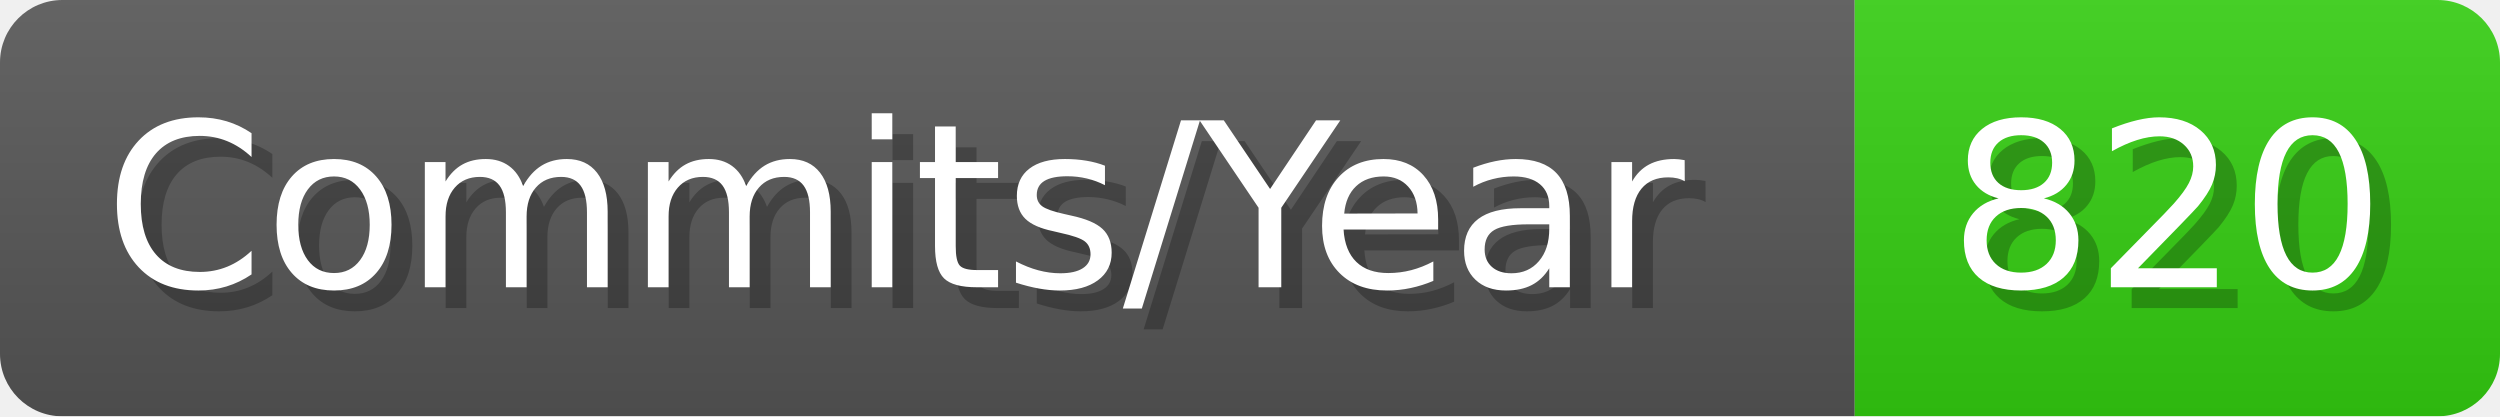
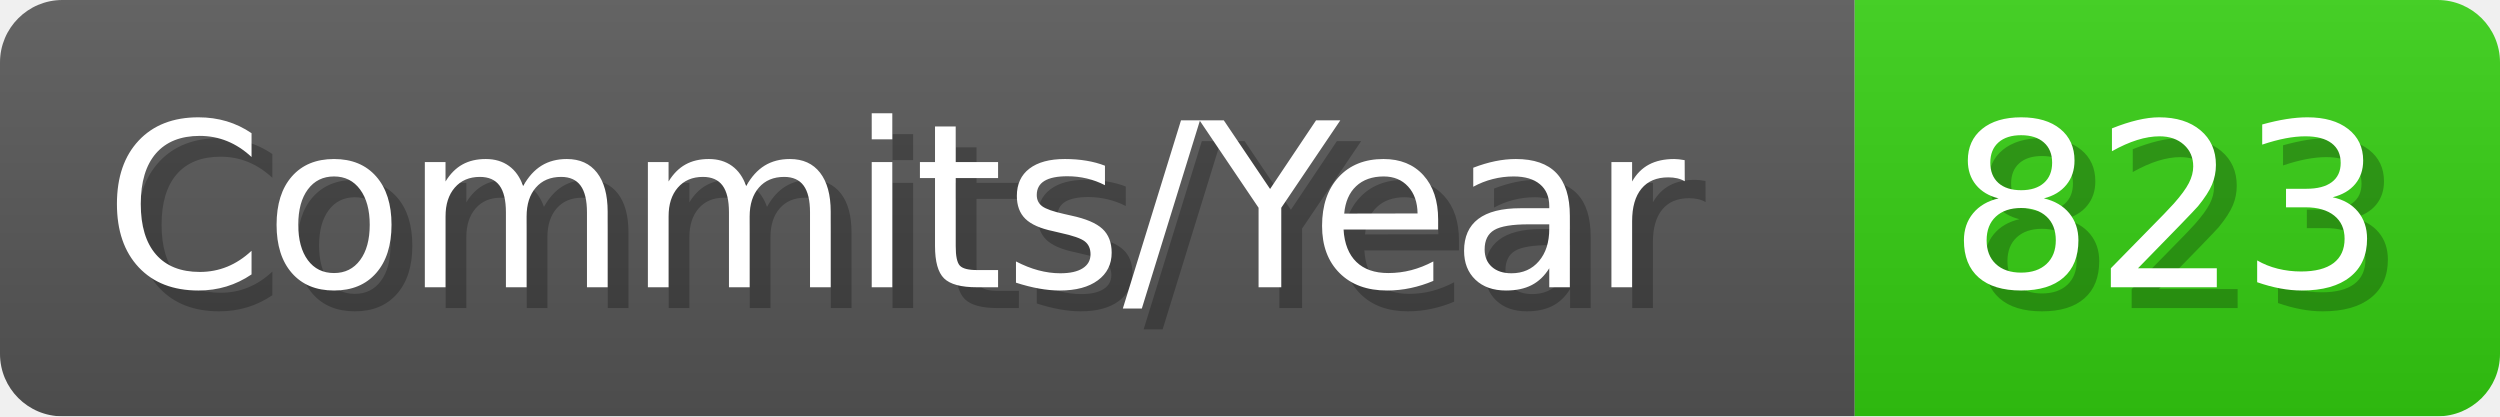
- <svg xmlns="http://www.w3.org/2000/svg" width="120.1" height="20" viewBox="0 0 1201 200" role="img" aria-label="Commits/Year: 820">
+ <svg xmlns="http://www.w3.org/2000/svg" width="120.1" height="20" viewBox="0 0 1201 200" role="img" aria-label="Commits/Year: 823">
  <linearGradient id="aUPdi" x2="0" y2="100%">
    <stop offset="0" stop-opacity=".1" stop-color="#EEE" />
    <stop offset="1" stop-opacity=".1" />
  </linearGradient>
  <mask id="WfAiQ">
    <rect width="1201" height="200" rx="30" fill="#FFF" />
  </mask>
  <g mask="url(#WfAiQ)">
    <rect width="891" height="200" fill="#555" />
    <rect width="310" height="200" fill="#3C1" x="891" />
    <rect width="1201" height="200" fill="url(#aUPdi)" />
  </g>
  <g aria-hidden="true" fill="#fff" text-anchor="start" font-family="Verdana,DejaVu Sans,sans-serif" font-size="110">
    <text x="60" y="148" textLength="791" fill="#000" opacity="0.25">Commits/Year</text>
    <text x="50" y="138" textLength="791">Commits/Year</text>
-     <text x="946" y="148" textLength="210" fill="#000" opacity="0.25">820</text>
-     <text x="936" y="138" textLength="210">820</text>
+     <text x="946" y="148" textLength="210" fill="#000" opacity="0.25">823</text>
+     <text x="936" y="138" textLength="210">823</text>
  </g>
</svg>
